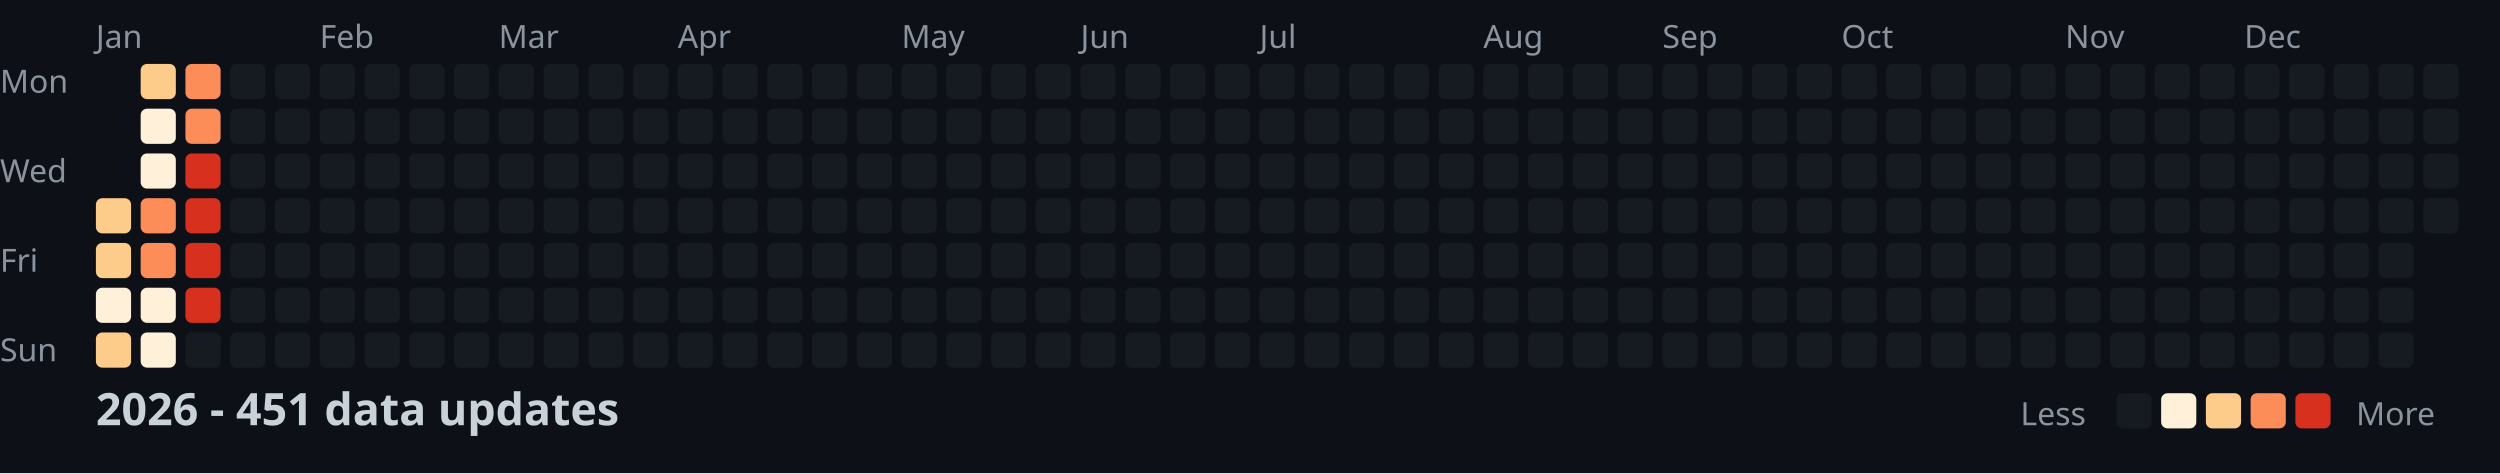
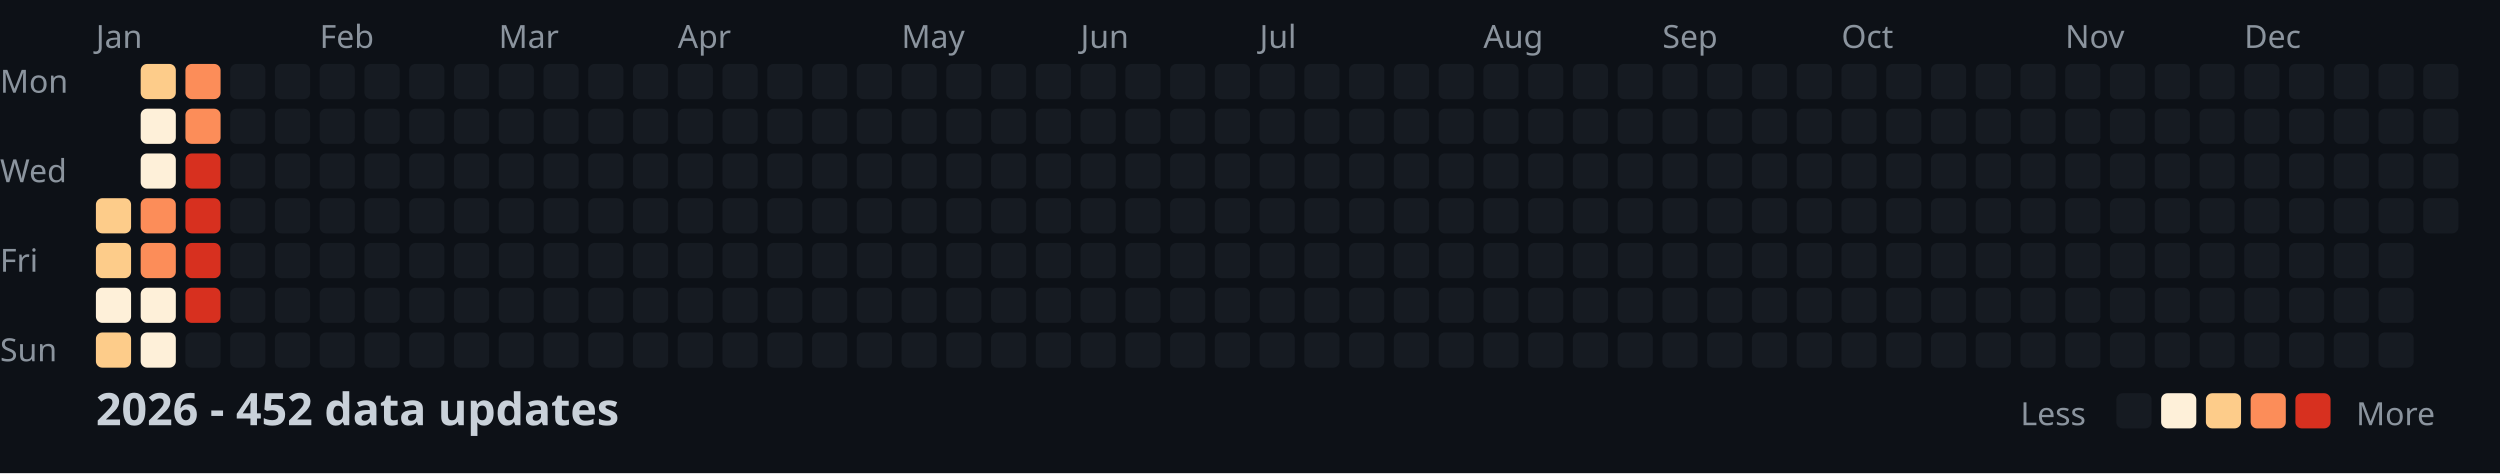
<svg xmlns="http://www.w3.org/2000/svg" width="782" height="148">
  <style>
    .month { font: 10px sans-serif; fill: #8b949e; }
    .day { font: 10px sans-serif; fill: #8b949e; }
    .title { font: bold 14px sans-serif; fill: #c9d1d9; }
    .legend { font: 10px sans-serif; fill: #8b949e; }
  </style>
  <rect width="100%" height="100%" fill="#0d1117" />
  <text x="0" y="29" class="day">Mon</text>
  <text x="0" y="57" class="day">Wed</text>
  <text x="0" y="85" class="day">Fri</text>
  <text x="0" y="113" class="day">Sun</text>
  <text x="30" y="15" class="month">Jan</text>
  <text x="100" y="15" class="month">Feb</text>
  <text x="156" y="15" class="month">Mar</text>
  <text x="212" y="15" class="month">Apr</text>
  <text x="282" y="15" class="month">May</text>
  <text x="338" y="15" class="month">Jun</text>
  <text x="394" y="15" class="month">Jul</text>
  <text x="464" y="15" class="month">Aug</text>
  <text x="520" y="15" class="month">Sep</text>
  <text x="576" y="15" class="month">Oct</text>
  <text x="646" y="15" class="month">Nov</text>
  <text x="702" y="15" class="month">Dec</text>
  <rect x="30" y="62" width="11" height="11" fill="#fdcc8a" rx="2" />
  <rect x="30" y="76" width="11" height="11" fill="#fdcc8a" rx="2" />
  <rect x="30" y="90" width="11" height="11" fill="#fef0d9" rx="2" />
  <rect x="30" y="104" width="11" height="11" fill="#fdcc8a" rx="2" />
  <rect x="44" y="20" width="11" height="11" fill="#fdcc8a" rx="2" />
  <rect x="44" y="34" width="11" height="11" fill="#fef0d9" rx="2" />
  <rect x="44" y="48" width="11" height="11" fill="#fef0d9" rx="2" />
  <rect x="44" y="62" width="11" height="11" fill="#fc8d59" rx="2" />
  <rect x="44" y="76" width="11" height="11" fill="#fc8d59" rx="2" />
  <rect x="44" y="90" width="11" height="11" fill="#fef0d9" rx="2" />
  <rect x="44" y="104" width="11" height="11" fill="#fef0d9" rx="2" />
  <rect x="58" y="20" width="11" height="11" fill="#fc8d59" rx="2" />
  <rect x="58" y="34" width="11" height="11" fill="#fc8d59" rx="2" />
  <rect x="58" y="48" width="11" height="11" fill="#d7301f" rx="2" />
  <rect x="58" y="62" width="11" height="11" fill="#d7301f" rx="2" />
  <rect x="58" y="76" width="11" height="11" fill="#d7301f" rx="2" />
  <rect x="58" y="90" width="11" height="11" fill="#d7301f" rx="2" />
  <rect x="58" y="104" width="11" height="11" fill="#161b22" rx="2" />
  <rect x="72" y="20" width="11" height="11" fill="#161b22" rx="2" />
  <rect x="72" y="34" width="11" height="11" fill="#161b22" rx="2" />
  <rect x="72" y="48" width="11" height="11" fill="#161b22" rx="2" />
  <rect x="72" y="62" width="11" height="11" fill="#161b22" rx="2" />
  <rect x="72" y="76" width="11" height="11" fill="#161b22" rx="2" />
  <rect x="72" y="90" width="11" height="11" fill="#161b22" rx="2" />
  <rect x="72" y="104" width="11" height="11" fill="#161b22" rx="2" />
  <rect x="86" y="20" width="11" height="11" fill="#161b22" rx="2" />
  <rect x="86" y="34" width="11" height="11" fill="#161b22" rx="2" />
  <rect x="86" y="48" width="11" height="11" fill="#161b22" rx="2" />
  <rect x="86" y="62" width="11" height="11" fill="#161b22" rx="2" />
  <rect x="86" y="76" width="11" height="11" fill="#161b22" rx="2" />
  <rect x="86" y="90" width="11" height="11" fill="#161b22" rx="2" />
  <rect x="86" y="104" width="11" height="11" fill="#161b22" rx="2" />
  <rect x="100" y="20" width="11" height="11" fill="#161b22" rx="2" />
  <rect x="100" y="34" width="11" height="11" fill="#161b22" rx="2" />
  <rect x="100" y="48" width="11" height="11" fill="#161b22" rx="2" />
  <rect x="100" y="62" width="11" height="11" fill="#161b22" rx="2" />
  <rect x="100" y="76" width="11" height="11" fill="#161b22" rx="2" />
  <rect x="100" y="90" width="11" height="11" fill="#161b22" rx="2" />
  <rect x="100" y="104" width="11" height="11" fill="#161b22" rx="2" />
  <rect x="114" y="20" width="11" height="11" fill="#161b22" rx="2" />
  <rect x="114" y="34" width="11" height="11" fill="#161b22" rx="2" />
  <rect x="114" y="48" width="11" height="11" fill="#161b22" rx="2" />
  <rect x="114" y="62" width="11" height="11" fill="#161b22" rx="2" />
  <rect x="114" y="76" width="11" height="11" fill="#161b22" rx="2" />
  <rect x="114" y="90" width="11" height="11" fill="#161b22" rx="2" />
  <rect x="114" y="104" width="11" height="11" fill="#161b22" rx="2" />
  <rect x="128" y="20" width="11" height="11" fill="#161b22" rx="2" />
  <rect x="128" y="34" width="11" height="11" fill="#161b22" rx="2" />
  <rect x="128" y="48" width="11" height="11" fill="#161b22" rx="2" />
  <rect x="128" y="62" width="11" height="11" fill="#161b22" rx="2" />
  <rect x="128" y="76" width="11" height="11" fill="#161b22" rx="2" />
  <rect x="128" y="90" width="11" height="11" fill="#161b22" rx="2" />
  <rect x="128" y="104" width="11" height="11" fill="#161b22" rx="2" />
  <rect x="142" y="20" width="11" height="11" fill="#161b22" rx="2" />
  <rect x="142" y="34" width="11" height="11" fill="#161b22" rx="2" />
  <rect x="142" y="48" width="11" height="11" fill="#161b22" rx="2" />
  <rect x="142" y="62" width="11" height="11" fill="#161b22" rx="2" />
  <rect x="142" y="76" width="11" height="11" fill="#161b22" rx="2" />
  <rect x="142" y="90" width="11" height="11" fill="#161b22" rx="2" />
  <rect x="142" y="104" width="11" height="11" fill="#161b22" rx="2" />
  <rect x="156" y="20" width="11" height="11" fill="#161b22" rx="2" />
  <rect x="156" y="34" width="11" height="11" fill="#161b22" rx="2" />
  <rect x="156" y="48" width="11" height="11" fill="#161b22" rx="2" />
  <rect x="156" y="62" width="11" height="11" fill="#161b22" rx="2" />
  <rect x="156" y="76" width="11" height="11" fill="#161b22" rx="2" />
  <rect x="156" y="90" width="11" height="11" fill="#161b22" rx="2" />
  <rect x="156" y="104" width="11" height="11" fill="#161b22" rx="2" />
  <rect x="170" y="20" width="11" height="11" fill="#161b22" rx="2" />
  <rect x="170" y="34" width="11" height="11" fill="#161b22" rx="2" />
  <rect x="170" y="48" width="11" height="11" fill="#161b22" rx="2" />
  <rect x="170" y="62" width="11" height="11" fill="#161b22" rx="2" />
  <rect x="170" y="76" width="11" height="11" fill="#161b22" rx="2" />
  <rect x="170" y="90" width="11" height="11" fill="#161b22" rx="2" />
  <rect x="170" y="104" width="11" height="11" fill="#161b22" rx="2" />
  <rect x="184" y="20" width="11" height="11" fill="#161b22" rx="2" />
  <rect x="184" y="34" width="11" height="11" fill="#161b22" rx="2" />
  <rect x="184" y="48" width="11" height="11" fill="#161b22" rx="2" />
  <rect x="184" y="62" width="11" height="11" fill="#161b22" rx="2" />
  <rect x="184" y="76" width="11" height="11" fill="#161b22" rx="2" />
  <rect x="184" y="90" width="11" height="11" fill="#161b22" rx="2" />
  <rect x="184" y="104" width="11" height="11" fill="#161b22" rx="2" />
  <rect x="198" y="20" width="11" height="11" fill="#161b22" rx="2" />
  <rect x="198" y="34" width="11" height="11" fill="#161b22" rx="2" />
  <rect x="198" y="48" width="11" height="11" fill="#161b22" rx="2" />
  <rect x="198" y="62" width="11" height="11" fill="#161b22" rx="2" />
  <rect x="198" y="76" width="11" height="11" fill="#161b22" rx="2" />
  <rect x="198" y="90" width="11" height="11" fill="#161b22" rx="2" />
  <rect x="198" y="104" width="11" height="11" fill="#161b22" rx="2" />
  <rect x="212" y="20" width="11" height="11" fill="#161b22" rx="2" />
  <rect x="212" y="34" width="11" height="11" fill="#161b22" rx="2" />
  <rect x="212" y="48" width="11" height="11" fill="#161b22" rx="2" />
  <rect x="212" y="62" width="11" height="11" fill="#161b22" rx="2" />
  <rect x="212" y="76" width="11" height="11" fill="#161b22" rx="2" />
  <rect x="212" y="90" width="11" height="11" fill="#161b22" rx="2" />
  <rect x="212" y="104" width="11" height="11" fill="#161b22" rx="2" />
  <rect x="226" y="20" width="11" height="11" fill="#161b22" rx="2" />
  <rect x="226" y="34" width="11" height="11" fill="#161b22" rx="2" />
  <rect x="226" y="48" width="11" height="11" fill="#161b22" rx="2" />
  <rect x="226" y="62" width="11" height="11" fill="#161b22" rx="2" />
  <rect x="226" y="76" width="11" height="11" fill="#161b22" rx="2" />
  <rect x="226" y="90" width="11" height="11" fill="#161b22" rx="2" />
  <rect x="226" y="104" width="11" height="11" fill="#161b22" rx="2" />
  <rect x="240" y="20" width="11" height="11" fill="#161b22" rx="2" />
  <rect x="240" y="34" width="11" height="11" fill="#161b22" rx="2" />
  <rect x="240" y="48" width="11" height="11" fill="#161b22" rx="2" />
  <rect x="240" y="62" width="11" height="11" fill="#161b22" rx="2" />
  <rect x="240" y="76" width="11" height="11" fill="#161b22" rx="2" />
  <rect x="240" y="90" width="11" height="11" fill="#161b22" rx="2" />
  <rect x="240" y="104" width="11" height="11" fill="#161b22" rx="2" />
  <rect x="254" y="20" width="11" height="11" fill="#161b22" rx="2" />
  <rect x="254" y="34" width="11" height="11" fill="#161b22" rx="2" />
  <rect x="254" y="48" width="11" height="11" fill="#161b22" rx="2" />
  <rect x="254" y="62" width="11" height="11" fill="#161b22" rx="2" />
  <rect x="254" y="76" width="11" height="11" fill="#161b22" rx="2" />
  <rect x="254" y="90" width="11" height="11" fill="#161b22" rx="2" />
  <rect x="254" y="104" width="11" height="11" fill="#161b22" rx="2" />
  <rect x="268" y="20" width="11" height="11" fill="#161b22" rx="2" />
  <rect x="268" y="34" width="11" height="11" fill="#161b22" rx="2" />
  <rect x="268" y="48" width="11" height="11" fill="#161b22" rx="2" />
  <rect x="268" y="62" width="11" height="11" fill="#161b22" rx="2" />
  <rect x="268" y="76" width="11" height="11" fill="#161b22" rx="2" />
  <rect x="268" y="90" width="11" height="11" fill="#161b22" rx="2" />
  <rect x="268" y="104" width="11" height="11" fill="#161b22" rx="2" />
  <rect x="282" y="20" width="11" height="11" fill="#161b22" rx="2" />
  <rect x="282" y="34" width="11" height="11" fill="#161b22" rx="2" />
  <rect x="282" y="48" width="11" height="11" fill="#161b22" rx="2" />
  <rect x="282" y="62" width="11" height="11" fill="#161b22" rx="2" />
  <rect x="282" y="76" width="11" height="11" fill="#161b22" rx="2" />
  <rect x="282" y="90" width="11" height="11" fill="#161b22" rx="2" />
  <rect x="282" y="104" width="11" height="11" fill="#161b22" rx="2" />
  <rect x="296" y="20" width="11" height="11" fill="#161b22" rx="2" />
  <rect x="296" y="34" width="11" height="11" fill="#161b22" rx="2" />
  <rect x="296" y="48" width="11" height="11" fill="#161b22" rx="2" />
  <rect x="296" y="62" width="11" height="11" fill="#161b22" rx="2" />
  <rect x="296" y="76" width="11" height="11" fill="#161b22" rx="2" />
  <rect x="296" y="90" width="11" height="11" fill="#161b22" rx="2" />
  <rect x="296" y="104" width="11" height="11" fill="#161b22" rx="2" />
  <rect x="310" y="20" width="11" height="11" fill="#161b22" rx="2" />
  <rect x="310" y="34" width="11" height="11" fill="#161b22" rx="2" />
  <rect x="310" y="48" width="11" height="11" fill="#161b22" rx="2" />
  <rect x="310" y="62" width="11" height="11" fill="#161b22" rx="2" />
  <rect x="310" y="76" width="11" height="11" fill="#161b22" rx="2" />
  <rect x="310" y="90" width="11" height="11" fill="#161b22" rx="2" />
  <rect x="310" y="104" width="11" height="11" fill="#161b22" rx="2" />
  <rect x="324" y="20" width="11" height="11" fill="#161b22" rx="2" />
  <rect x="324" y="34" width="11" height="11" fill="#161b22" rx="2" />
  <rect x="324" y="48" width="11" height="11" fill="#161b22" rx="2" />
  <rect x="324" y="62" width="11" height="11" fill="#161b22" rx="2" />
  <rect x="324" y="76" width="11" height="11" fill="#161b22" rx="2" />
  <rect x="324" y="90" width="11" height="11" fill="#161b22" rx="2" />
  <rect x="324" y="104" width="11" height="11" fill="#161b22" rx="2" />
  <rect x="338" y="20" width="11" height="11" fill="#161b22" rx="2" />
  <rect x="338" y="34" width="11" height="11" fill="#161b22" rx="2" />
  <rect x="338" y="48" width="11" height="11" fill="#161b22" rx="2" />
  <rect x="338" y="62" width="11" height="11" fill="#161b22" rx="2" />
  <rect x="338" y="76" width="11" height="11" fill="#161b22" rx="2" />
  <rect x="338" y="90" width="11" height="11" fill="#161b22" rx="2" />
  <rect x="338" y="104" width="11" height="11" fill="#161b22" rx="2" />
  <rect x="352" y="20" width="11" height="11" fill="#161b22" rx="2" />
  <rect x="352" y="34" width="11" height="11" fill="#161b22" rx="2" />
  <rect x="352" y="48" width="11" height="11" fill="#161b22" rx="2" />
  <rect x="352" y="62" width="11" height="11" fill="#161b22" rx="2" />
  <rect x="352" y="76" width="11" height="11" fill="#161b22" rx="2" />
  <rect x="352" y="90" width="11" height="11" fill="#161b22" rx="2" />
  <rect x="352" y="104" width="11" height="11" fill="#161b22" rx="2" />
  <rect x="366" y="20" width="11" height="11" fill="#161b22" rx="2" />
  <rect x="366" y="34" width="11" height="11" fill="#161b22" rx="2" />
  <rect x="366" y="48" width="11" height="11" fill="#161b22" rx="2" />
  <rect x="366" y="62" width="11" height="11" fill="#161b22" rx="2" />
  <rect x="366" y="76" width="11" height="11" fill="#161b22" rx="2" />
  <rect x="366" y="90" width="11" height="11" fill="#161b22" rx="2" />
  <rect x="366" y="104" width="11" height="11" fill="#161b22" rx="2" />
  <rect x="380" y="20" width="11" height="11" fill="#161b22" rx="2" />
  <rect x="380" y="34" width="11" height="11" fill="#161b22" rx="2" />
  <rect x="380" y="48" width="11" height="11" fill="#161b22" rx="2" />
  <rect x="380" y="62" width="11" height="11" fill="#161b22" rx="2" />
  <rect x="380" y="76" width="11" height="11" fill="#161b22" rx="2" />
  <rect x="380" y="90" width="11" height="11" fill="#161b22" rx="2" />
  <rect x="380" y="104" width="11" height="11" fill="#161b22" rx="2" />
  <rect x="394" y="20" width="11" height="11" fill="#161b22" rx="2" />
  <rect x="394" y="34" width="11" height="11" fill="#161b22" rx="2" />
  <rect x="394" y="48" width="11" height="11" fill="#161b22" rx="2" />
  <rect x="394" y="62" width="11" height="11" fill="#161b22" rx="2" />
  <rect x="394" y="76" width="11" height="11" fill="#161b22" rx="2" />
  <rect x="394" y="90" width="11" height="11" fill="#161b22" rx="2" />
  <rect x="394" y="104" width="11" height="11" fill="#161b22" rx="2" />
  <rect x="408" y="20" width="11" height="11" fill="#161b22" rx="2" />
  <rect x="408" y="34" width="11" height="11" fill="#161b22" rx="2" />
  <rect x="408" y="48" width="11" height="11" fill="#161b22" rx="2" />
  <rect x="408" y="62" width="11" height="11" fill="#161b22" rx="2" />
  <rect x="408" y="76" width="11" height="11" fill="#161b22" rx="2" />
  <rect x="408" y="90" width="11" height="11" fill="#161b22" rx="2" />
  <rect x="408" y="104" width="11" height="11" fill="#161b22" rx="2" />
  <rect x="422" y="20" width="11" height="11" fill="#161b22" rx="2" />
  <rect x="422" y="34" width="11" height="11" fill="#161b22" rx="2" />
  <rect x="422" y="48" width="11" height="11" fill="#161b22" rx="2" />
  <rect x="422" y="62" width="11" height="11" fill="#161b22" rx="2" />
  <rect x="422" y="76" width="11" height="11" fill="#161b22" rx="2" />
  <rect x="422" y="90" width="11" height="11" fill="#161b22" rx="2" />
  <rect x="422" y="104" width="11" height="11" fill="#161b22" rx="2" />
  <rect x="436" y="20" width="11" height="11" fill="#161b22" rx="2" />
  <rect x="436" y="34" width="11" height="11" fill="#161b22" rx="2" />
  <rect x="436" y="48" width="11" height="11" fill="#161b22" rx="2" />
  <rect x="436" y="62" width="11" height="11" fill="#161b22" rx="2" />
  <rect x="436" y="76" width="11" height="11" fill="#161b22" rx="2" />
  <rect x="436" y="90" width="11" height="11" fill="#161b22" rx="2" />
  <rect x="436" y="104" width="11" height="11" fill="#161b22" rx="2" />
  <rect x="450" y="20" width="11" height="11" fill="#161b22" rx="2" />
  <rect x="450" y="34" width="11" height="11" fill="#161b22" rx="2" />
  <rect x="450" y="48" width="11" height="11" fill="#161b22" rx="2" />
  <rect x="450" y="62" width="11" height="11" fill="#161b22" rx="2" />
  <rect x="450" y="76" width="11" height="11" fill="#161b22" rx="2" />
  <rect x="450" y="90" width="11" height="11" fill="#161b22" rx="2" />
  <rect x="450" y="104" width="11" height="11" fill="#161b22" rx="2" />
  <rect x="464" y="20" width="11" height="11" fill="#161b22" rx="2" />
  <rect x="464" y="34" width="11" height="11" fill="#161b22" rx="2" />
  <rect x="464" y="48" width="11" height="11" fill="#161b22" rx="2" />
  <rect x="464" y="62" width="11" height="11" fill="#161b22" rx="2" />
  <rect x="464" y="76" width="11" height="11" fill="#161b22" rx="2" />
  <rect x="464" y="90" width="11" height="11" fill="#161b22" rx="2" />
  <rect x="464" y="104" width="11" height="11" fill="#161b22" rx="2" />
  <rect x="478" y="20" width="11" height="11" fill="#161b22" rx="2" />
  <rect x="478" y="34" width="11" height="11" fill="#161b22" rx="2" />
  <rect x="478" y="48" width="11" height="11" fill="#161b22" rx="2" />
  <rect x="478" y="62" width="11" height="11" fill="#161b22" rx="2" />
  <rect x="478" y="76" width="11" height="11" fill="#161b22" rx="2" />
  <rect x="478" y="90" width="11" height="11" fill="#161b22" rx="2" />
  <rect x="478" y="104" width="11" height="11" fill="#161b22" rx="2" />
  <rect x="492" y="20" width="11" height="11" fill="#161b22" rx="2" />
  <rect x="492" y="34" width="11" height="11" fill="#161b22" rx="2" />
  <rect x="492" y="48" width="11" height="11" fill="#161b22" rx="2" />
  <rect x="492" y="62" width="11" height="11" fill="#161b22" rx="2" />
  <rect x="492" y="76" width="11" height="11" fill="#161b22" rx="2" />
  <rect x="492" y="90" width="11" height="11" fill="#161b22" rx="2" />
  <rect x="492" y="104" width="11" height="11" fill="#161b22" rx="2" />
  <rect x="506" y="20" width="11" height="11" fill="#161b22" rx="2" />
  <rect x="506" y="34" width="11" height="11" fill="#161b22" rx="2" />
  <rect x="506" y="48" width="11" height="11" fill="#161b22" rx="2" />
  <rect x="506" y="62" width="11" height="11" fill="#161b22" rx="2" />
  <rect x="506" y="76" width="11" height="11" fill="#161b22" rx="2" />
  <rect x="506" y="90" width="11" height="11" fill="#161b22" rx="2" />
  <rect x="506" y="104" width="11" height="11" fill="#161b22" rx="2" />
  <rect x="520" y="20" width="11" height="11" fill="#161b22" rx="2" />
  <rect x="520" y="34" width="11" height="11" fill="#161b22" rx="2" />
  <rect x="520" y="48" width="11" height="11" fill="#161b22" rx="2" />
  <rect x="520" y="62" width="11" height="11" fill="#161b22" rx="2" />
  <rect x="520" y="76" width="11" height="11" fill="#161b22" rx="2" />
  <rect x="520" y="90" width="11" height="11" fill="#161b22" rx="2" />
  <rect x="520" y="104" width="11" height="11" fill="#161b22" rx="2" />
  <rect x="534" y="20" width="11" height="11" fill="#161b22" rx="2" />
  <rect x="534" y="34" width="11" height="11" fill="#161b22" rx="2" />
  <rect x="534" y="48" width="11" height="11" fill="#161b22" rx="2" />
  <rect x="534" y="62" width="11" height="11" fill="#161b22" rx="2" />
  <rect x="534" y="76" width="11" height="11" fill="#161b22" rx="2" />
  <rect x="534" y="90" width="11" height="11" fill="#161b22" rx="2" />
  <rect x="534" y="104" width="11" height="11" fill="#161b22" rx="2" />
  <rect x="548" y="20" width="11" height="11" fill="#161b22" rx="2" />
  <rect x="548" y="34" width="11" height="11" fill="#161b22" rx="2" />
  <rect x="548" y="48" width="11" height="11" fill="#161b22" rx="2" />
  <rect x="548" y="62" width="11" height="11" fill="#161b22" rx="2" />
  <rect x="548" y="76" width="11" height="11" fill="#161b22" rx="2" />
  <rect x="548" y="90" width="11" height="11" fill="#161b22" rx="2" />
  <rect x="548" y="104" width="11" height="11" fill="#161b22" rx="2" />
  <rect x="562" y="20" width="11" height="11" fill="#161b22" rx="2" />
  <rect x="562" y="34" width="11" height="11" fill="#161b22" rx="2" />
  <rect x="562" y="48" width="11" height="11" fill="#161b22" rx="2" />
  <rect x="562" y="62" width="11" height="11" fill="#161b22" rx="2" />
  <rect x="562" y="76" width="11" height="11" fill="#161b22" rx="2" />
  <rect x="562" y="90" width="11" height="11" fill="#161b22" rx="2" />
  <rect x="562" y="104" width="11" height="11" fill="#161b22" rx="2" />
  <rect x="576" y="20" width="11" height="11" fill="#161b22" rx="2" />
  <rect x="576" y="34" width="11" height="11" fill="#161b22" rx="2" />
  <rect x="576" y="48" width="11" height="11" fill="#161b22" rx="2" />
  <rect x="576" y="62" width="11" height="11" fill="#161b22" rx="2" />
  <rect x="576" y="76" width="11" height="11" fill="#161b22" rx="2" />
  <rect x="576" y="90" width="11" height="11" fill="#161b22" rx="2" />
  <rect x="576" y="104" width="11" height="11" fill="#161b22" rx="2" />
  <rect x="590" y="20" width="11" height="11" fill="#161b22" rx="2" />
  <rect x="590" y="34" width="11" height="11" fill="#161b22" rx="2" />
  <rect x="590" y="48" width="11" height="11" fill="#161b22" rx="2" />
  <rect x="590" y="62" width="11" height="11" fill="#161b22" rx="2" />
  <rect x="590" y="76" width="11" height="11" fill="#161b22" rx="2" />
  <rect x="590" y="90" width="11" height="11" fill="#161b22" rx="2" />
  <rect x="590" y="104" width="11" height="11" fill="#161b22" rx="2" />
  <rect x="604" y="20" width="11" height="11" fill="#161b22" rx="2" />
  <rect x="604" y="34" width="11" height="11" fill="#161b22" rx="2" />
  <rect x="604" y="48" width="11" height="11" fill="#161b22" rx="2" />
  <rect x="604" y="62" width="11" height="11" fill="#161b22" rx="2" />
  <rect x="604" y="76" width="11" height="11" fill="#161b22" rx="2" />
  <rect x="604" y="90" width="11" height="11" fill="#161b22" rx="2" />
  <rect x="604" y="104" width="11" height="11" fill="#161b22" rx="2" />
  <rect x="618" y="20" width="11" height="11" fill="#161b22" rx="2" />
  <rect x="618" y="34" width="11" height="11" fill="#161b22" rx="2" />
  <rect x="618" y="48" width="11" height="11" fill="#161b22" rx="2" />
  <rect x="618" y="62" width="11" height="11" fill="#161b22" rx="2" />
  <rect x="618" y="76" width="11" height="11" fill="#161b22" rx="2" />
  <rect x="618" y="90" width="11" height="11" fill="#161b22" rx="2" />
  <rect x="618" y="104" width="11" height="11" fill="#161b22" rx="2" />
  <rect x="632" y="20" width="11" height="11" fill="#161b22" rx="2" />
  <rect x="632" y="34" width="11" height="11" fill="#161b22" rx="2" />
  <rect x="632" y="48" width="11" height="11" fill="#161b22" rx="2" />
  <rect x="632" y="62" width="11" height="11" fill="#161b22" rx="2" />
  <rect x="632" y="76" width="11" height="11" fill="#161b22" rx="2" />
  <rect x="632" y="90" width="11" height="11" fill="#161b22" rx="2" />
  <rect x="632" y="104" width="11" height="11" fill="#161b22" rx="2" />
  <rect x="646" y="20" width="11" height="11" fill="#161b22" rx="2" />
  <rect x="646" y="34" width="11" height="11" fill="#161b22" rx="2" />
  <rect x="646" y="48" width="11" height="11" fill="#161b22" rx="2" />
  <rect x="646" y="62" width="11" height="11" fill="#161b22" rx="2" />
  <rect x="646" y="76" width="11" height="11" fill="#161b22" rx="2" />
  <rect x="646" y="90" width="11" height="11" fill="#161b22" rx="2" />
  <rect x="646" y="104" width="11" height="11" fill="#161b22" rx="2" />
  <rect x="660" y="20" width="11" height="11" fill="#161b22" rx="2" />
  <rect x="660" y="34" width="11" height="11" fill="#161b22" rx="2" />
  <rect x="660" y="48" width="11" height="11" fill="#161b22" rx="2" />
  <rect x="660" y="62" width="11" height="11" fill="#161b22" rx="2" />
  <rect x="660" y="76" width="11" height="11" fill="#161b22" rx="2" />
  <rect x="660" y="90" width="11" height="11" fill="#161b22" rx="2" />
  <rect x="660" y="104" width="11" height="11" fill="#161b22" rx="2" />
  <rect x="674" y="20" width="11" height="11" fill="#161b22" rx="2" />
  <rect x="674" y="34" width="11" height="11" fill="#161b22" rx="2" />
  <rect x="674" y="48" width="11" height="11" fill="#161b22" rx="2" />
  <rect x="674" y="62" width="11" height="11" fill="#161b22" rx="2" />
  <rect x="674" y="76" width="11" height="11" fill="#161b22" rx="2" />
  <rect x="674" y="90" width="11" height="11" fill="#161b22" rx="2" />
  <rect x="674" y="104" width="11" height="11" fill="#161b22" rx="2" />
  <rect x="688" y="20" width="11" height="11" fill="#161b22" rx="2" />
  <rect x="688" y="34" width="11" height="11" fill="#161b22" rx="2" />
  <rect x="688" y="48" width="11" height="11" fill="#161b22" rx="2" />
  <rect x="688" y="62" width="11" height="11" fill="#161b22" rx="2" />
  <rect x="688" y="76" width="11" height="11" fill="#161b22" rx="2" />
  <rect x="688" y="90" width="11" height="11" fill="#161b22" rx="2" />
  <rect x="688" y="104" width="11" height="11" fill="#161b22" rx="2" />
  <rect x="702" y="20" width="11" height="11" fill="#161b22" rx="2" />
  <rect x="702" y="34" width="11" height="11" fill="#161b22" rx="2" />
  <rect x="702" y="48" width="11" height="11" fill="#161b22" rx="2" />
  <rect x="702" y="62" width="11" height="11" fill="#161b22" rx="2" />
  <rect x="702" y="76" width="11" height="11" fill="#161b22" rx="2" />
  <rect x="702" y="90" width="11" height="11" fill="#161b22" rx="2" />
  <rect x="702" y="104" width="11" height="11" fill="#161b22" rx="2" />
  <rect x="716" y="20" width="11" height="11" fill="#161b22" rx="2" />
  <rect x="716" y="34" width="11" height="11" fill="#161b22" rx="2" />
  <rect x="716" y="48" width="11" height="11" fill="#161b22" rx="2" />
  <rect x="716" y="62" width="11" height="11" fill="#161b22" rx="2" />
  <rect x="716" y="76" width="11" height="11" fill="#161b22" rx="2" />
  <rect x="716" y="90" width="11" height="11" fill="#161b22" rx="2" />
  <rect x="716" y="104" width="11" height="11" fill="#161b22" rx="2" />
  <rect x="730" y="20" width="11" height="11" fill="#161b22" rx="2" />
  <rect x="730" y="34" width="11" height="11" fill="#161b22" rx="2" />
  <rect x="730" y="48" width="11" height="11" fill="#161b22" rx="2" />
  <rect x="730" y="62" width="11" height="11" fill="#161b22" rx="2" />
  <rect x="730" y="76" width="11" height="11" fill="#161b22" rx="2" />
  <rect x="730" y="90" width="11" height="11" fill="#161b22" rx="2" />
  <rect x="730" y="104" width="11" height="11" fill="#161b22" rx="2" />
  <rect x="744" y="20" width="11" height="11" fill="#161b22" rx="2" />
  <rect x="744" y="34" width="11" height="11" fill="#161b22" rx="2" />
  <rect x="744" y="48" width="11" height="11" fill="#161b22" rx="2" />
  <rect x="744" y="62" width="11" height="11" fill="#161b22" rx="2" />
  <rect x="744" y="76" width="11" height="11" fill="#161b22" rx="2" />
  <rect x="744" y="90" width="11" height="11" fill="#161b22" rx="2" />
  <rect x="744" y="104" width="11" height="11" fill="#161b22" rx="2" />
  <rect x="758" y="20" width="11" height="11" fill="#161b22" rx="2" />
  <rect x="758" y="34" width="11" height="11" fill="#161b22" rx="2" />
  <rect x="758" y="48" width="11" height="11" fill="#161b22" rx="2" />
  <rect x="758" y="62" width="11" height="11" fill="#161b22" rx="2" />
-   <text x="30" y="133" class="title">2026 - 451 data updates</text>
+   <text x="30" y="133" class="title">2026 - 452 data updates</text>
  <text x="632" y="133" class="legend">Less</text>
  <rect x="662" y="123" width="11" height="11" fill="#161b22" rx="2" />
  <rect x="676" y="123" width="11" height="11" fill="#fef0d9" rx="2" />
  <rect x="690" y="123" width="11" height="11" fill="#fdcc8a" rx="2" />
  <rect x="704" y="123" width="11" height="11" fill="#fc8d59" rx="2" />
  <rect x="718" y="123" width="11" height="11" fill="#d7301f" rx="2" />
  <text x="737" y="133" class="legend">More</text>
</svg>
